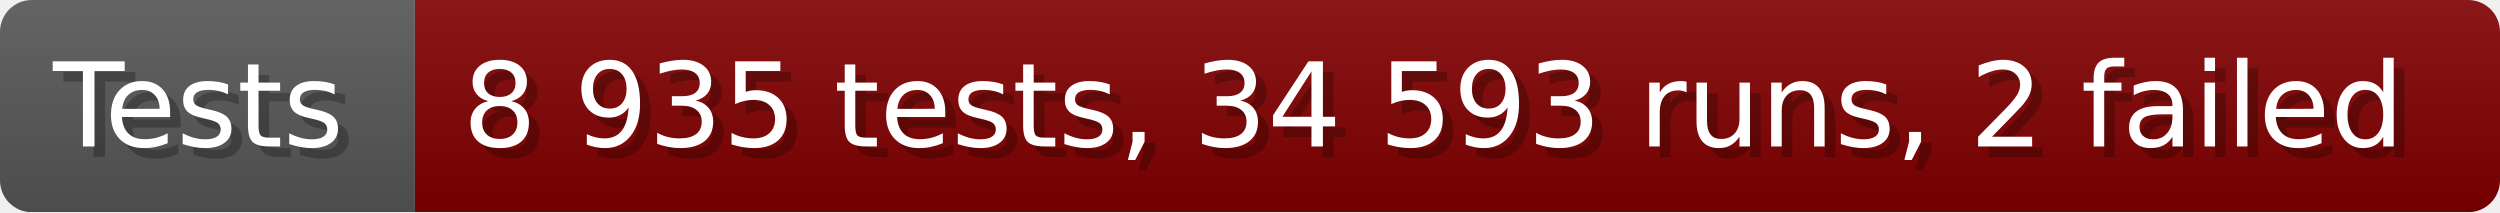
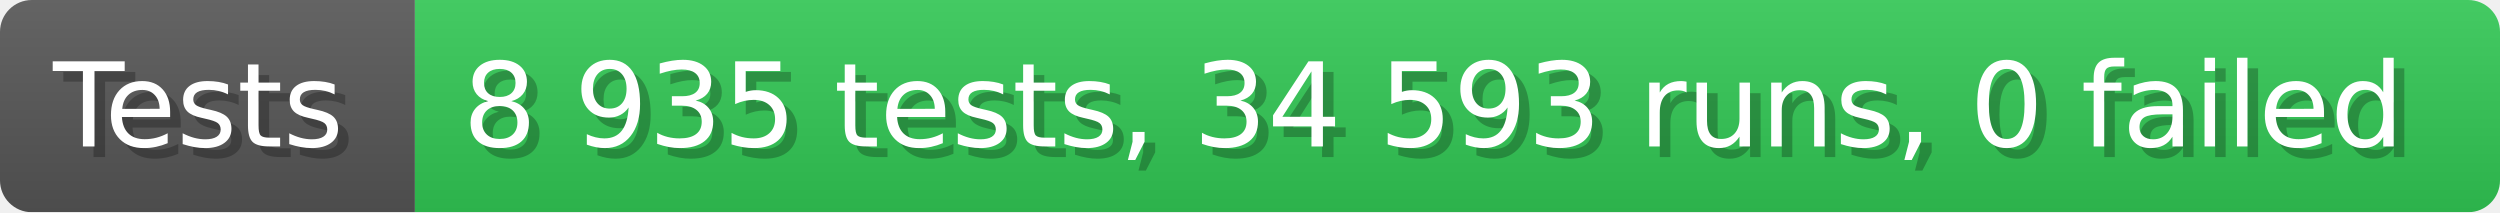
- <svg xmlns="http://www.w3.org/2000/svg" width="235.6" height="20" viewBox="0 0 2356 200" role="img" aria-label="Tests: 8 935 tests, 34 593 runs, 2 failed">
+ <svg xmlns="http://www.w3.org/2000/svg" width="235.6" height="20" viewBox="0 0 2356 200" role="img" aria-label="Tests: 8 935 tests, 34 593 runs, 0 failed">
  <linearGradient id="a" x2="0" y2="100%">
    <stop offset="0" stop-opacity=".1" stop-color="#EEE" />
    <stop offset="1" stop-opacity=".1" />
  </linearGradient>
  <mask id="m">
    <rect width="2356" height="200" rx="30" fill="#FFF" />
  </mask>
  <g mask="url(#m)">
    <rect width="391" height="200" fill="#555" />
-     <rect width="1965" height="200" fill="#800000" x="391" />
+     <rect width="1965" height="200" fill="#31c653" x="391" />
    <rect width="2356" height="200" fill="url(#a)" />
  </g>
  <g aria-hidden="true" fill="#fff" text-anchor="start" font-family="Verdana,DejaVu Sans,sans-serif" font-size="110">
    <text x="60" y="148" textLength="291" fill="#000" opacity="0.25">Tests</text>
    <text x="50" y="138" textLength="291">Tests</text>
-     <text x="446" y="148" textLength="1865" fill="#000" opacity="0.25">8 935 tests, 34 593 runs, 2 failed</text>
-     <text x="436" y="138" textLength="1865">8 935 tests, 34 593 runs, 2 failed</text>
+     <text x="446" y="148" textLength="1865" fill="#000" opacity="0.25">8 935 tests, 34 593 runs, 0 failed</text>
+     <text x="436" y="138" textLength="1865">8 935 tests, 34 593 runs, 0 failed</text>
  </g>
</svg>
